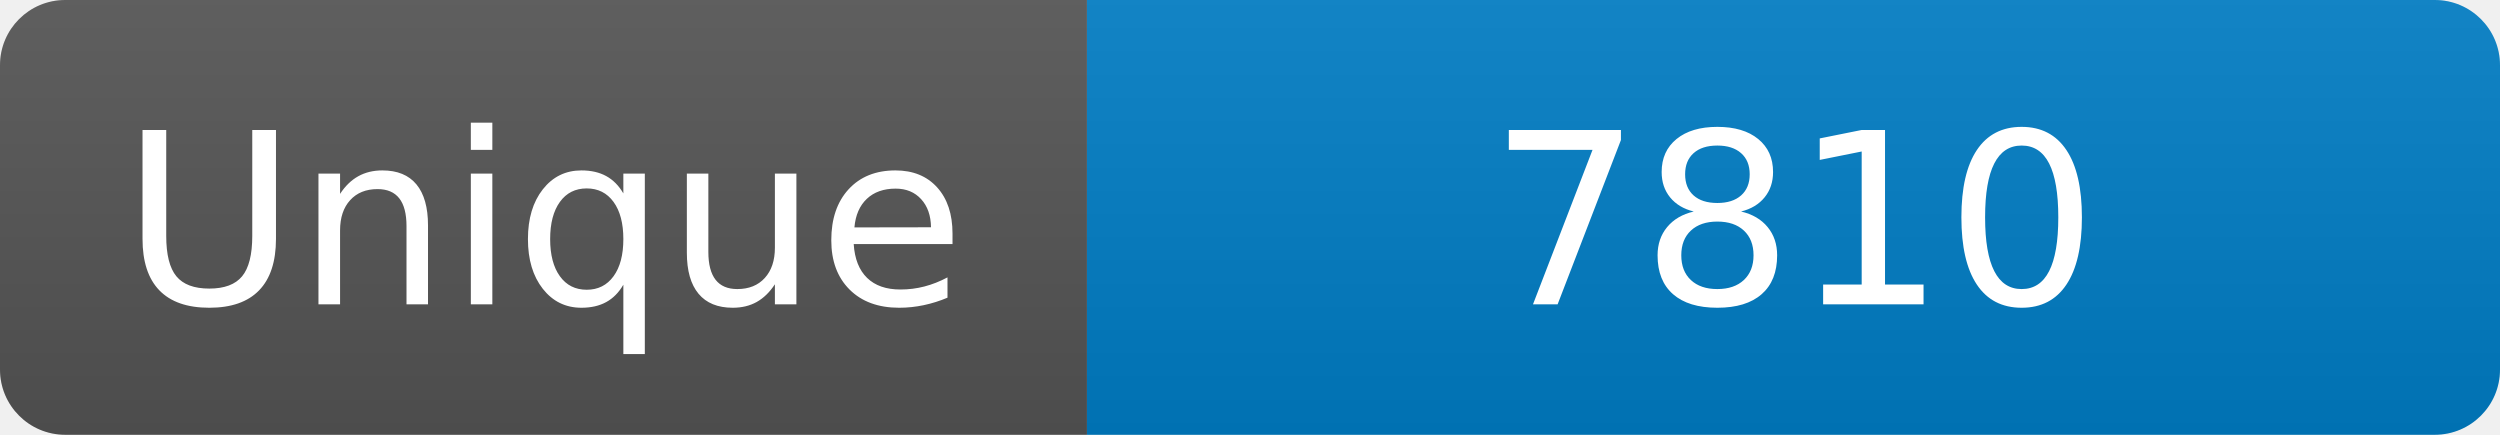
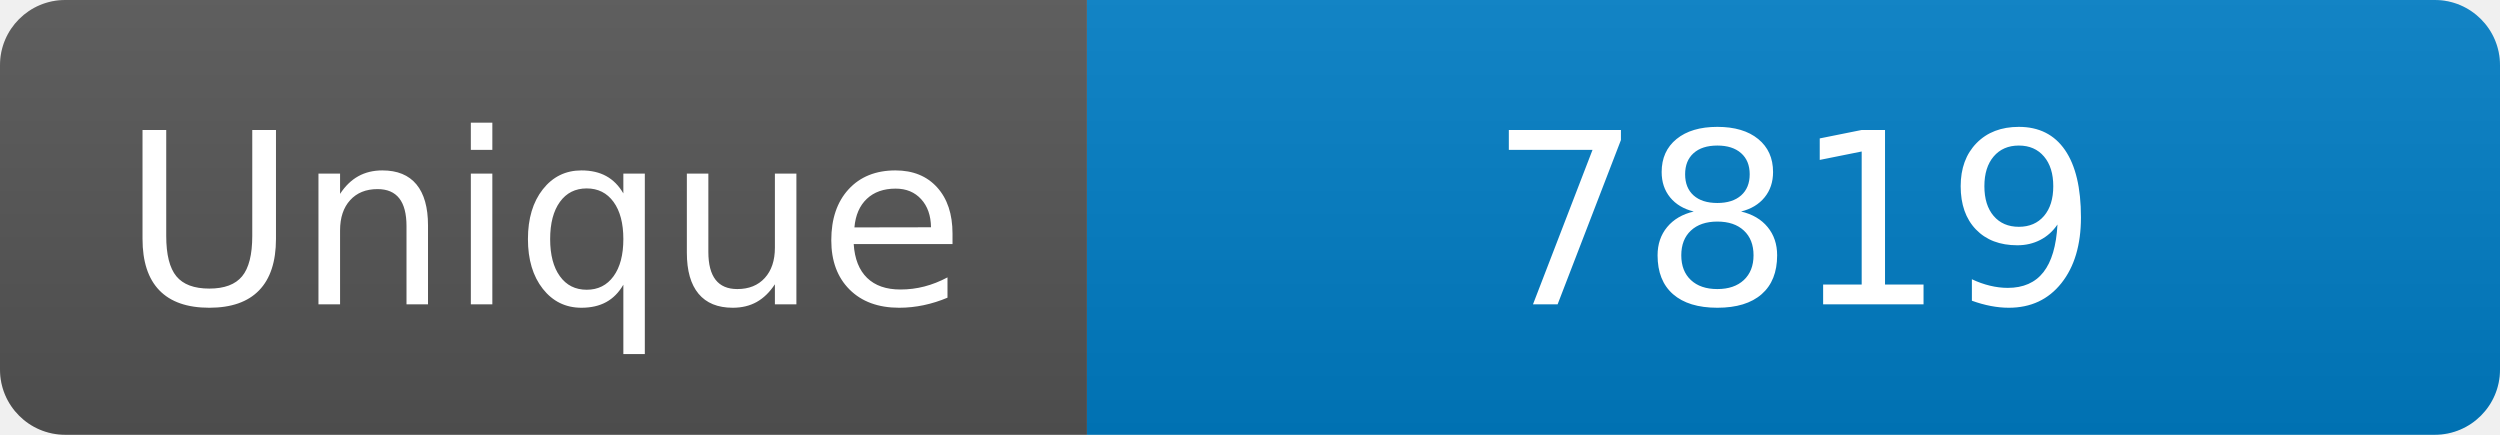
<svg xmlns="http://www.w3.org/2000/svg" width="115" height="20" role="img" aria-label="Maintained?: yes">
  <linearGradient id="s" x2="0" y2="100%">
    <stop offset="0" stop-color="#bbb" stop-opacity=".1" />
    <stop offset="1" stop-opacity=".1" />
  </linearGradient>
  <clipPath id="r">
    <rect width="115" height="20" rx="3" fill="#fff" />
  </clipPath>
  <g clip-path="url(#r)">
    <rect width="50" height="20" fill="#555" />
    <rect x="50" width="160" height="20" fill="#007ec6" />
    <rect width="115" height="20" fill="url(#s)" />
  </g>
  <g fill="#fff" text-anchor="middle" font-family="Verdana,Geneva,DejaVu Sans,sans-serif" font-size="110">
    <text x="250" y="140" transform="scale(.1)" fill="#fff">Unique</text>
-     <text x="825" y="140" transform="scale(.1)" fill="#fff">7810</text>
+     <text x="825" y="140" transform="scale(.1)" fill="#fff">7819</text>
  </g>
</svg>
